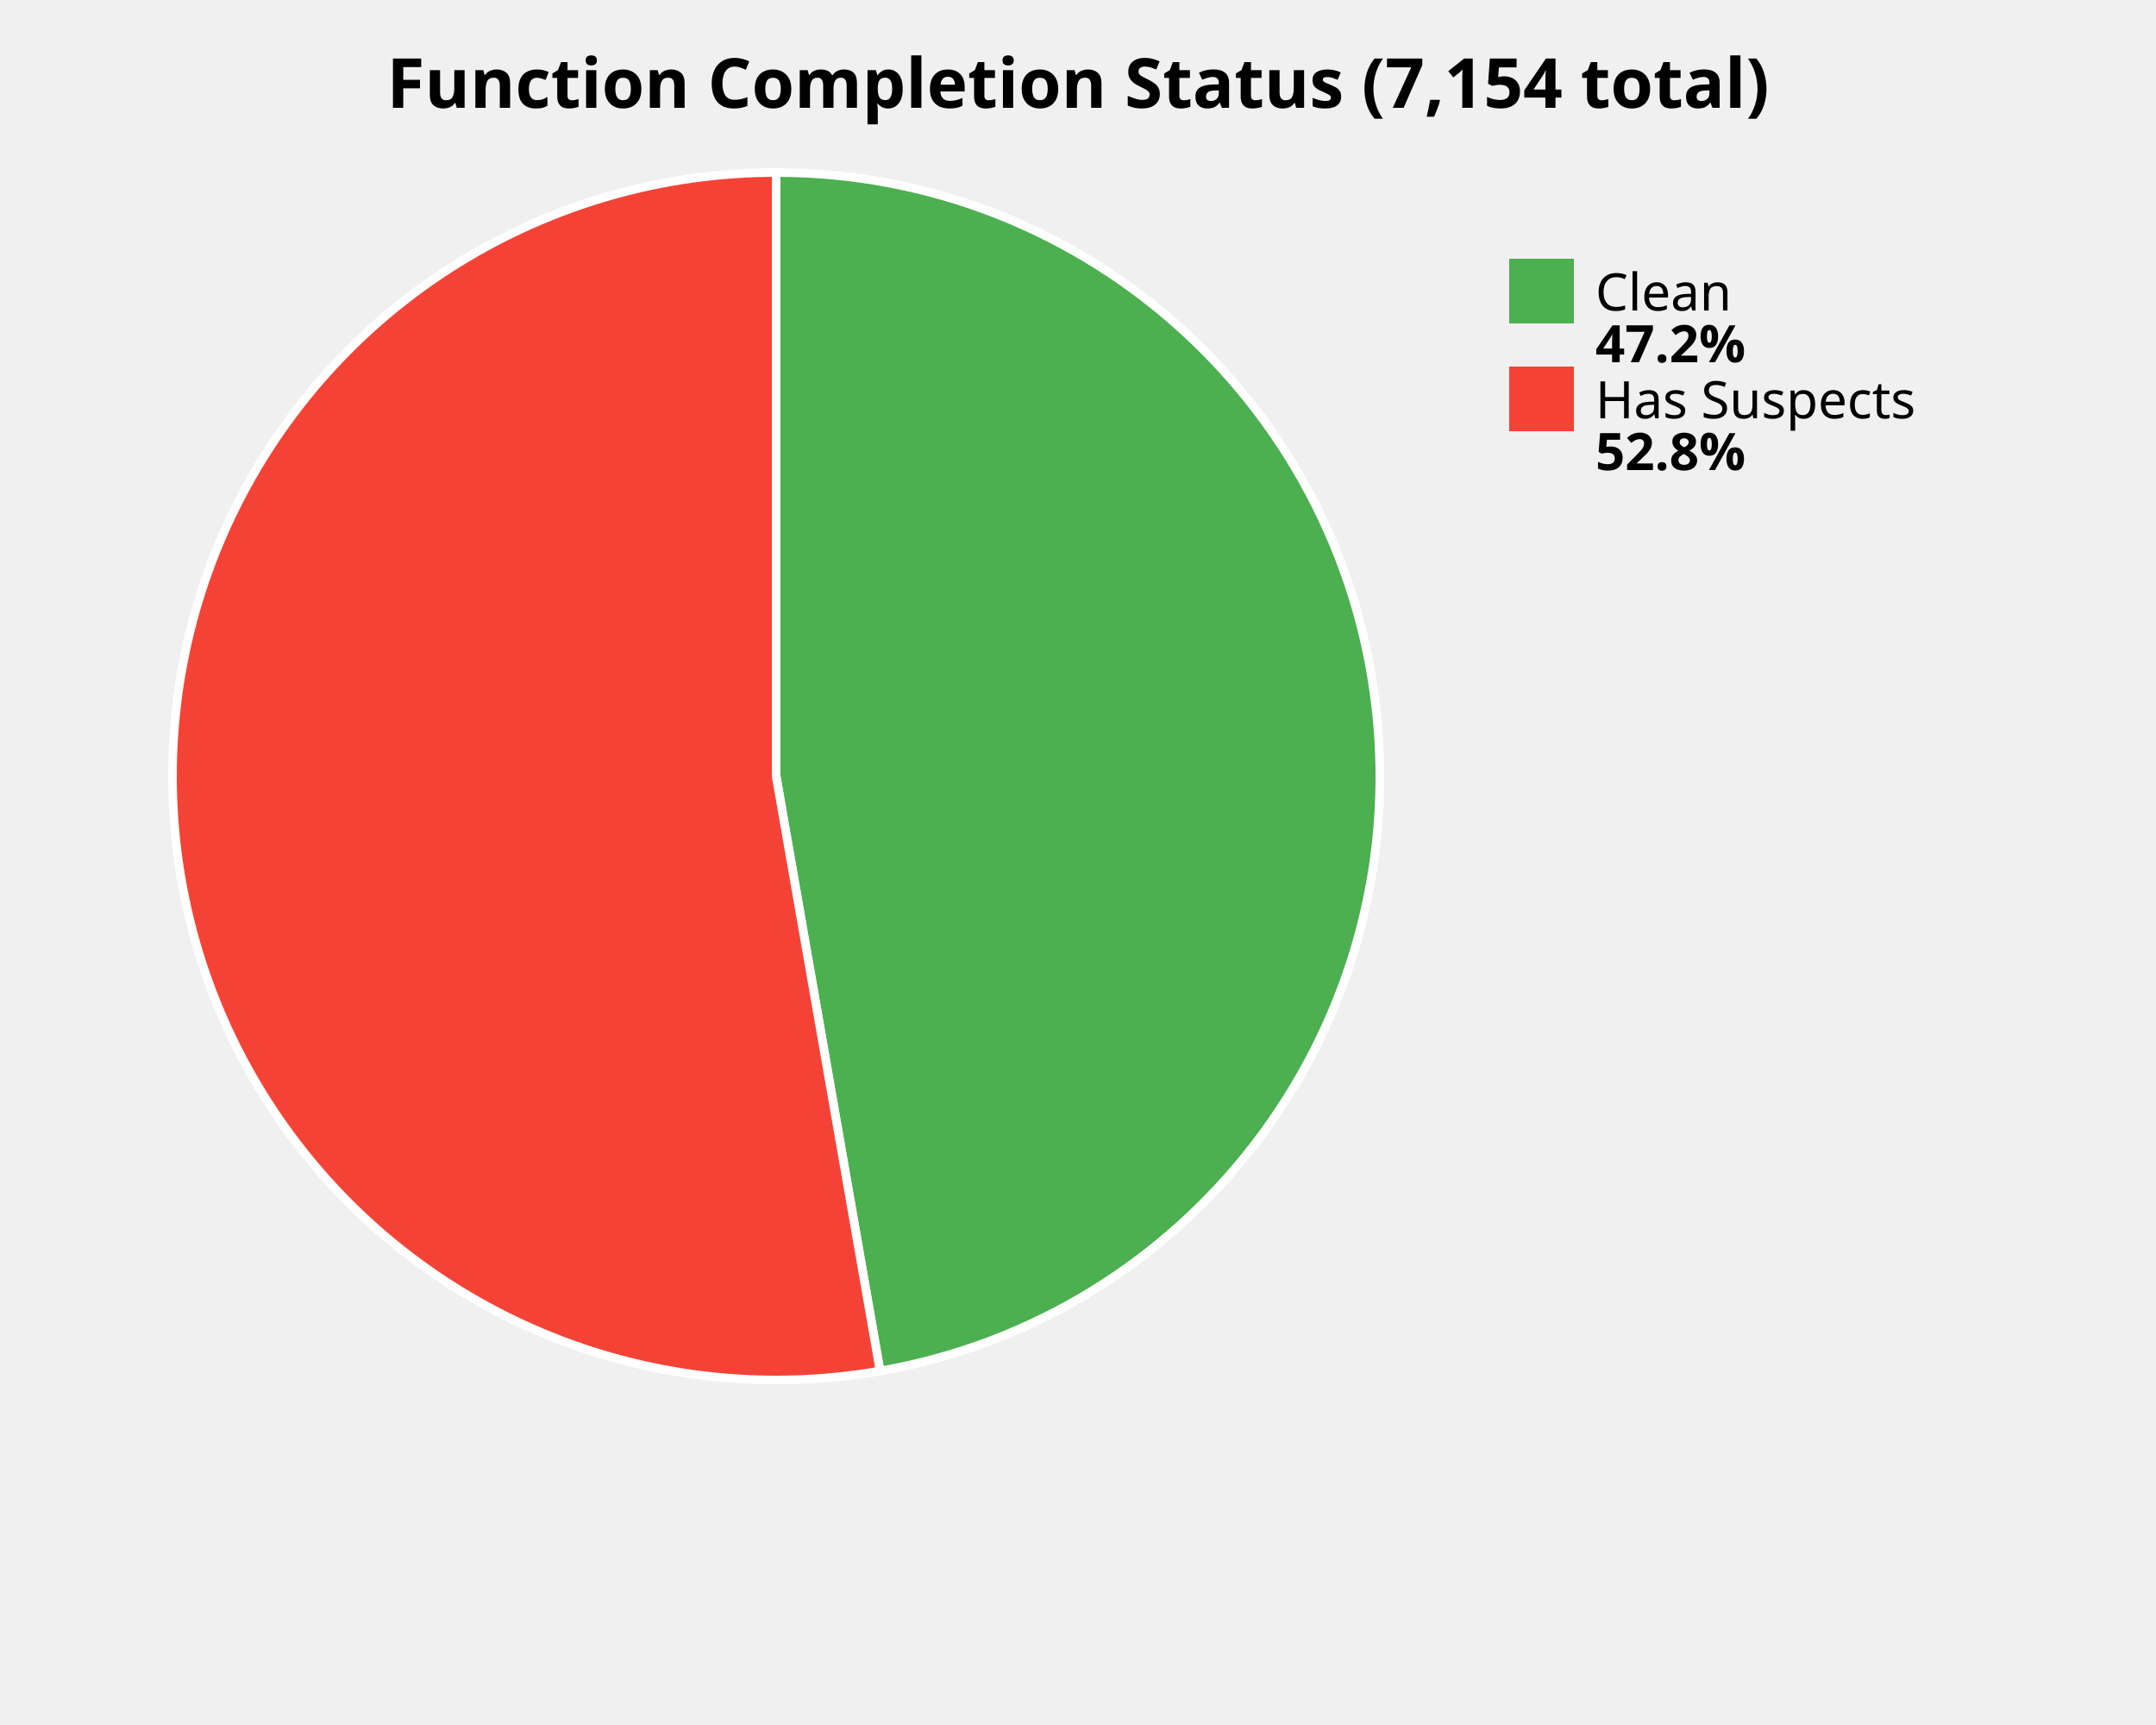
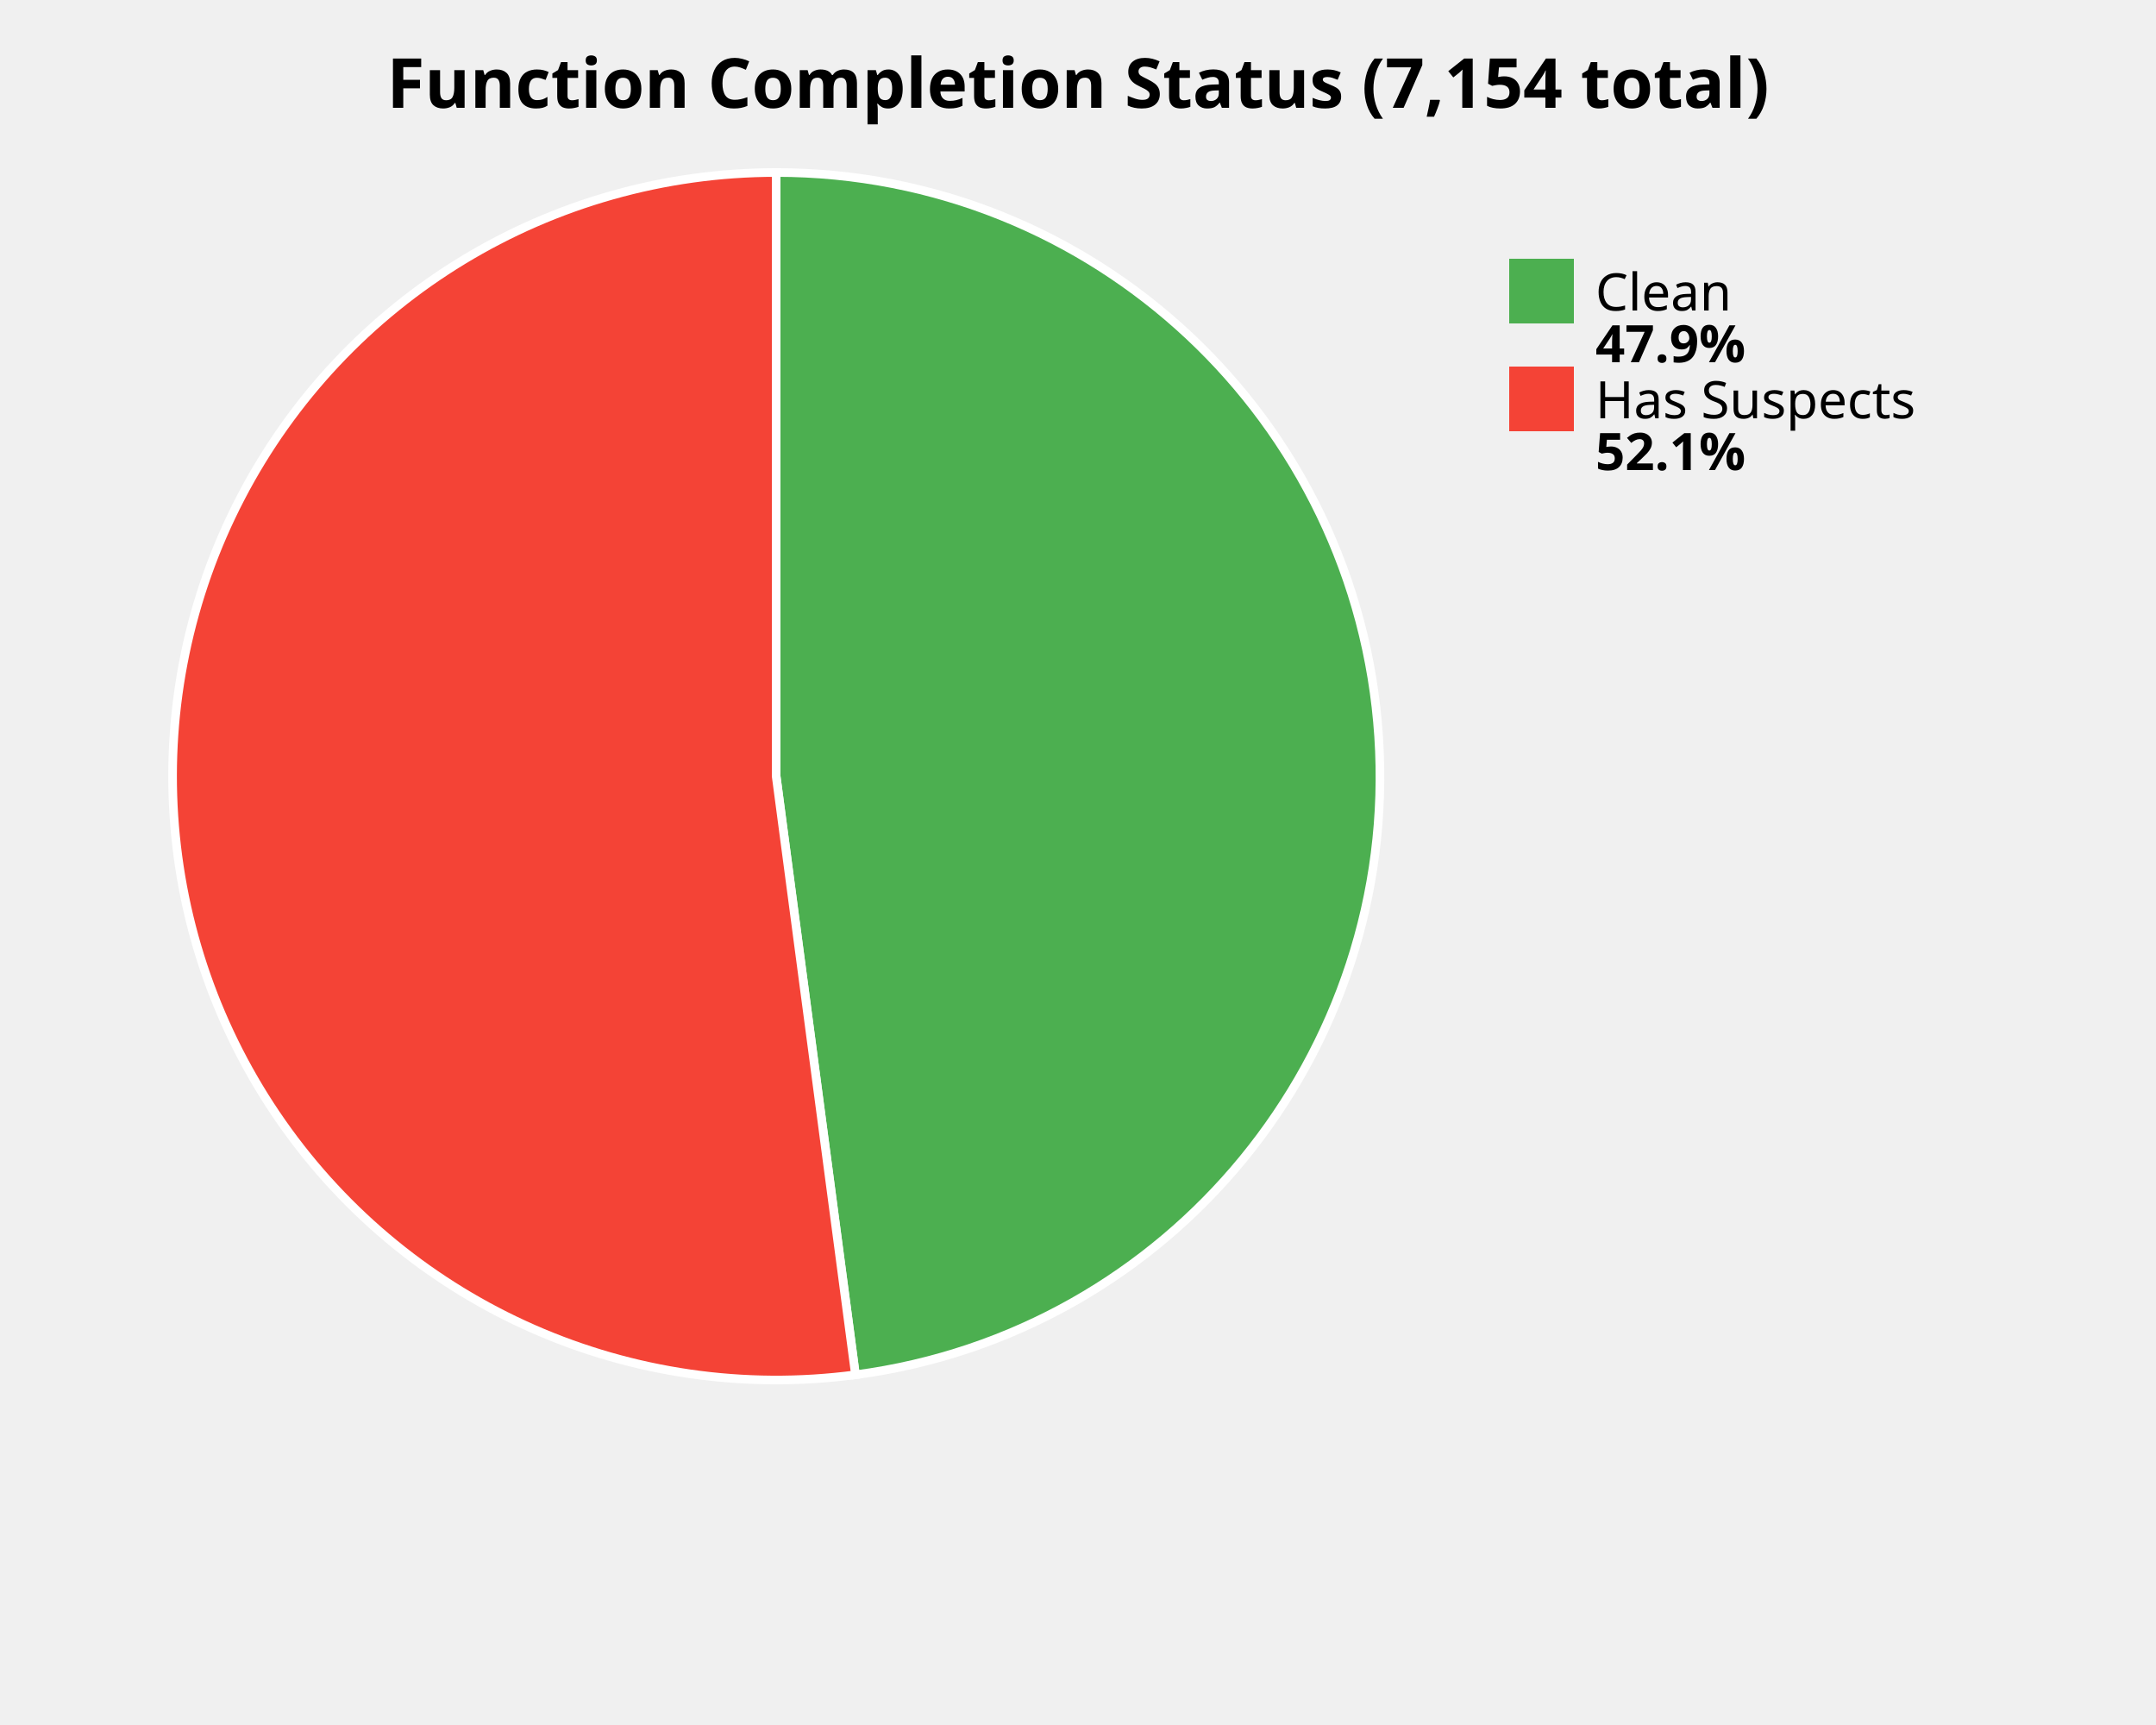
<svg xmlns="http://www.w3.org/2000/svg" width="500" height="400" viewBox="0 0 500 400">
  <style>
    .title { font: bold 16px sans-serif; }
    .label { font: 12px sans-serif; }
    .value { font: bold 12px sans-serif; }
  </style>
  <rect width="100%%" height="100%%" fill="white" />
  <text x="250" y="25" class="title" text-anchor="middle">Function Completion Status (7,154 total)</text>
-   <path d="M 180,180 L 180.00,40.00 A 140,140 0 0,1 204.10,317.91 Z" fill="#4CAF50" stroke="white" stroke-width="2" />
-   <path d="M 180,180 L 204.10,317.91 A 140,140 0 1,1 180.00,40.00 Z" fill="#F44336" stroke="white" stroke-width="2" />
+   <path d="M 180,180 L 180.00,40.00 A 140,140 0 0,1 198.39,318.79 Z" fill="#4CAF50" stroke="white" stroke-width="2" />
+   <path d="M 180,180 L 198.39,318.79 A 140,140 0 1,1 180.00,40.00 Z" fill="#F44336" stroke="white" stroke-width="2" />
  <rect x="350" y="60" width="15" height="15" fill="#4CAF50" />
  <text x="370" y="72" class="label">Clean</text>
-   <text x="370" y="84" class="value">47.2%</text>
+   <text x="370" y="84" class="value">47.9%</text>
  <rect x="350" y="85" width="15" height="15" fill="#F44336" />
  <text x="370" y="97" class="label">Has Suspects</text>
-   <text x="370" y="109" class="value">52.8%</text>
+   <text x="370" y="109" class="value">52.1%</text>
</svg>
